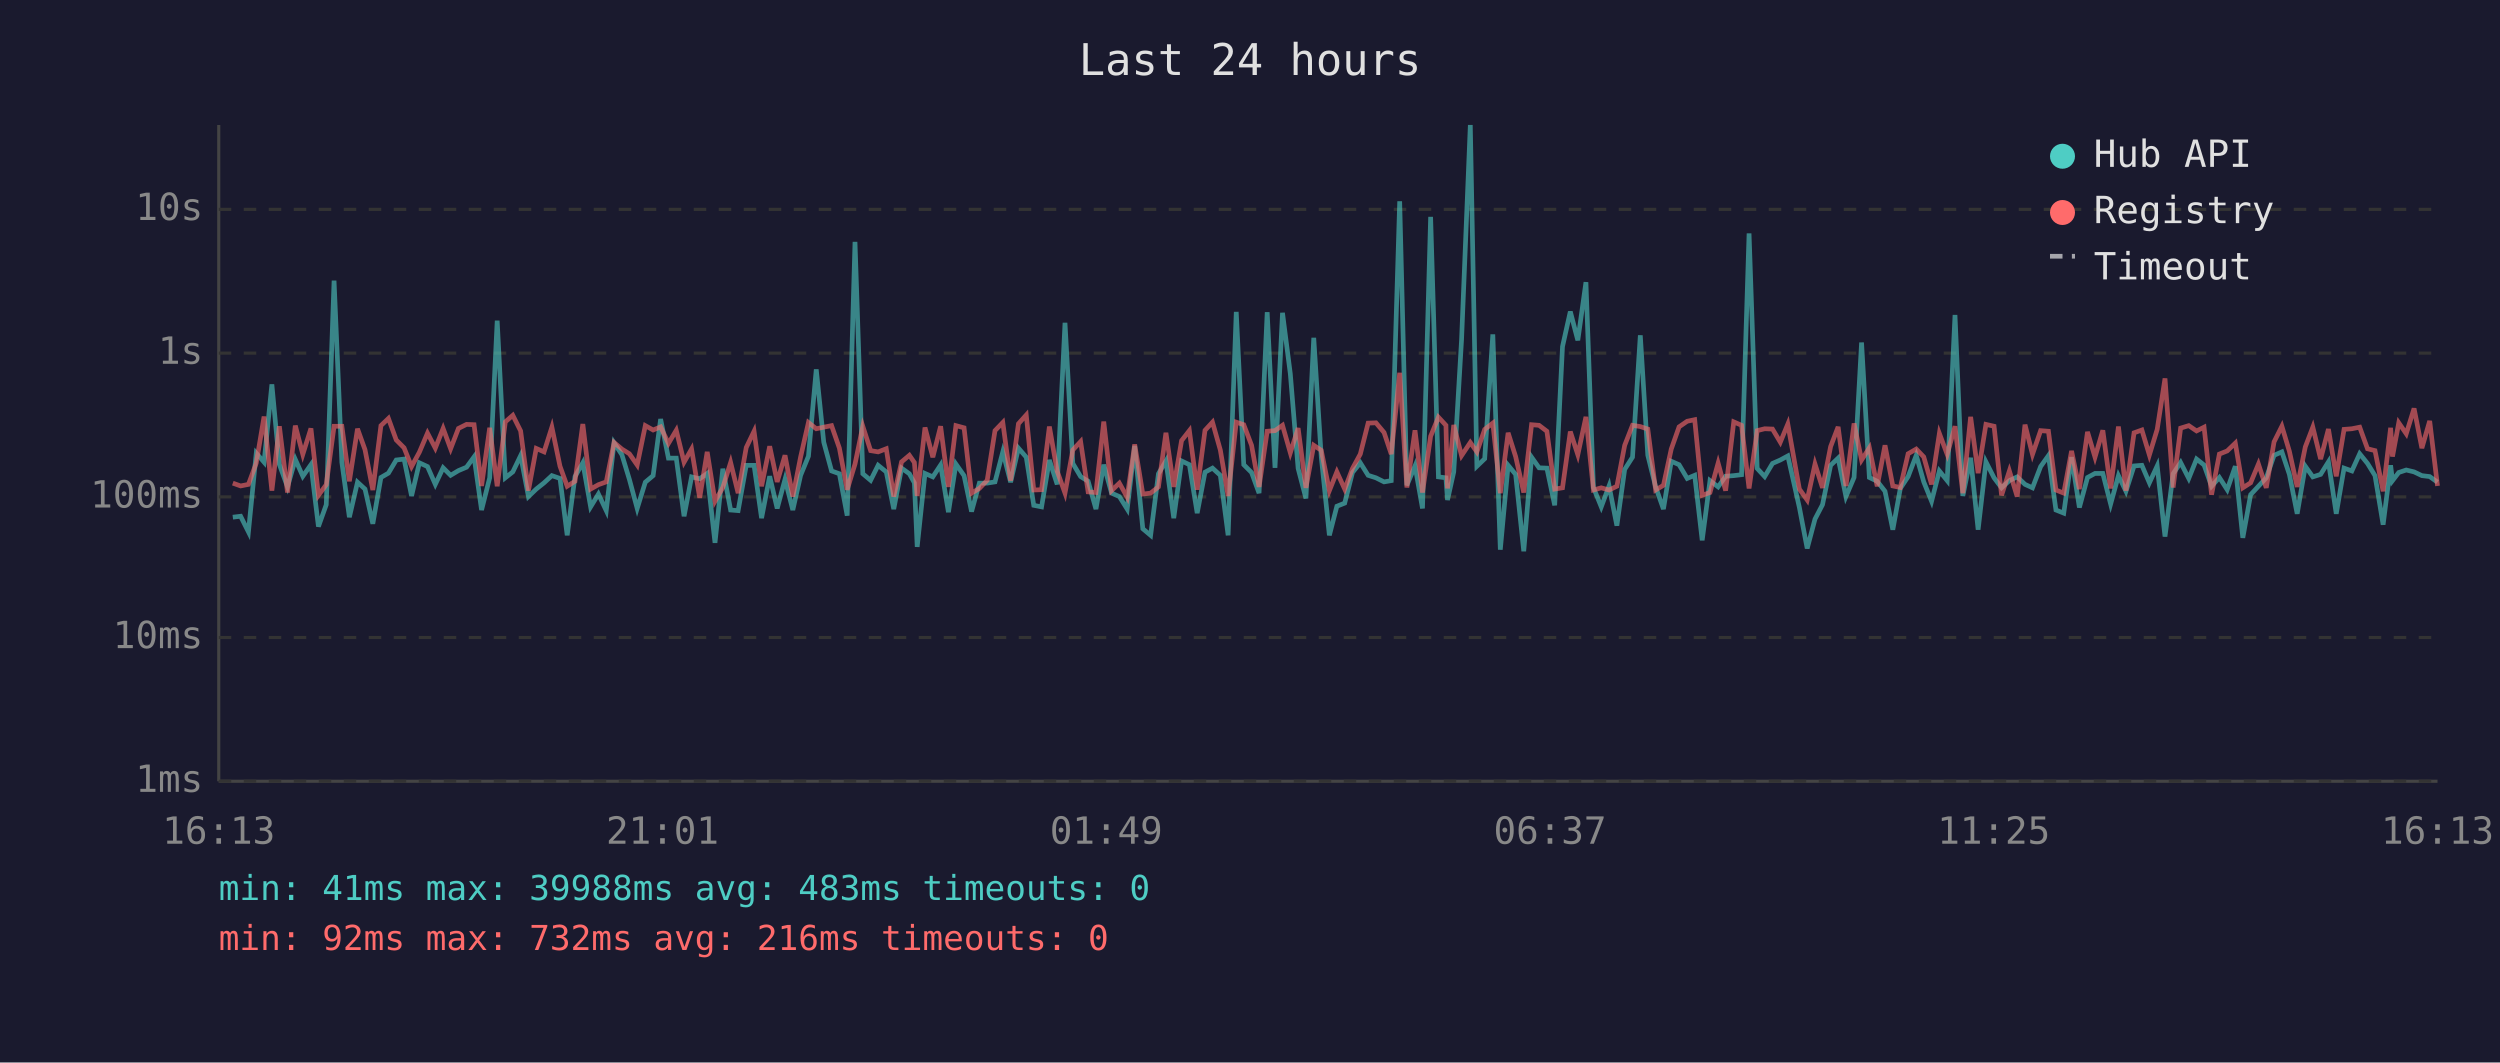
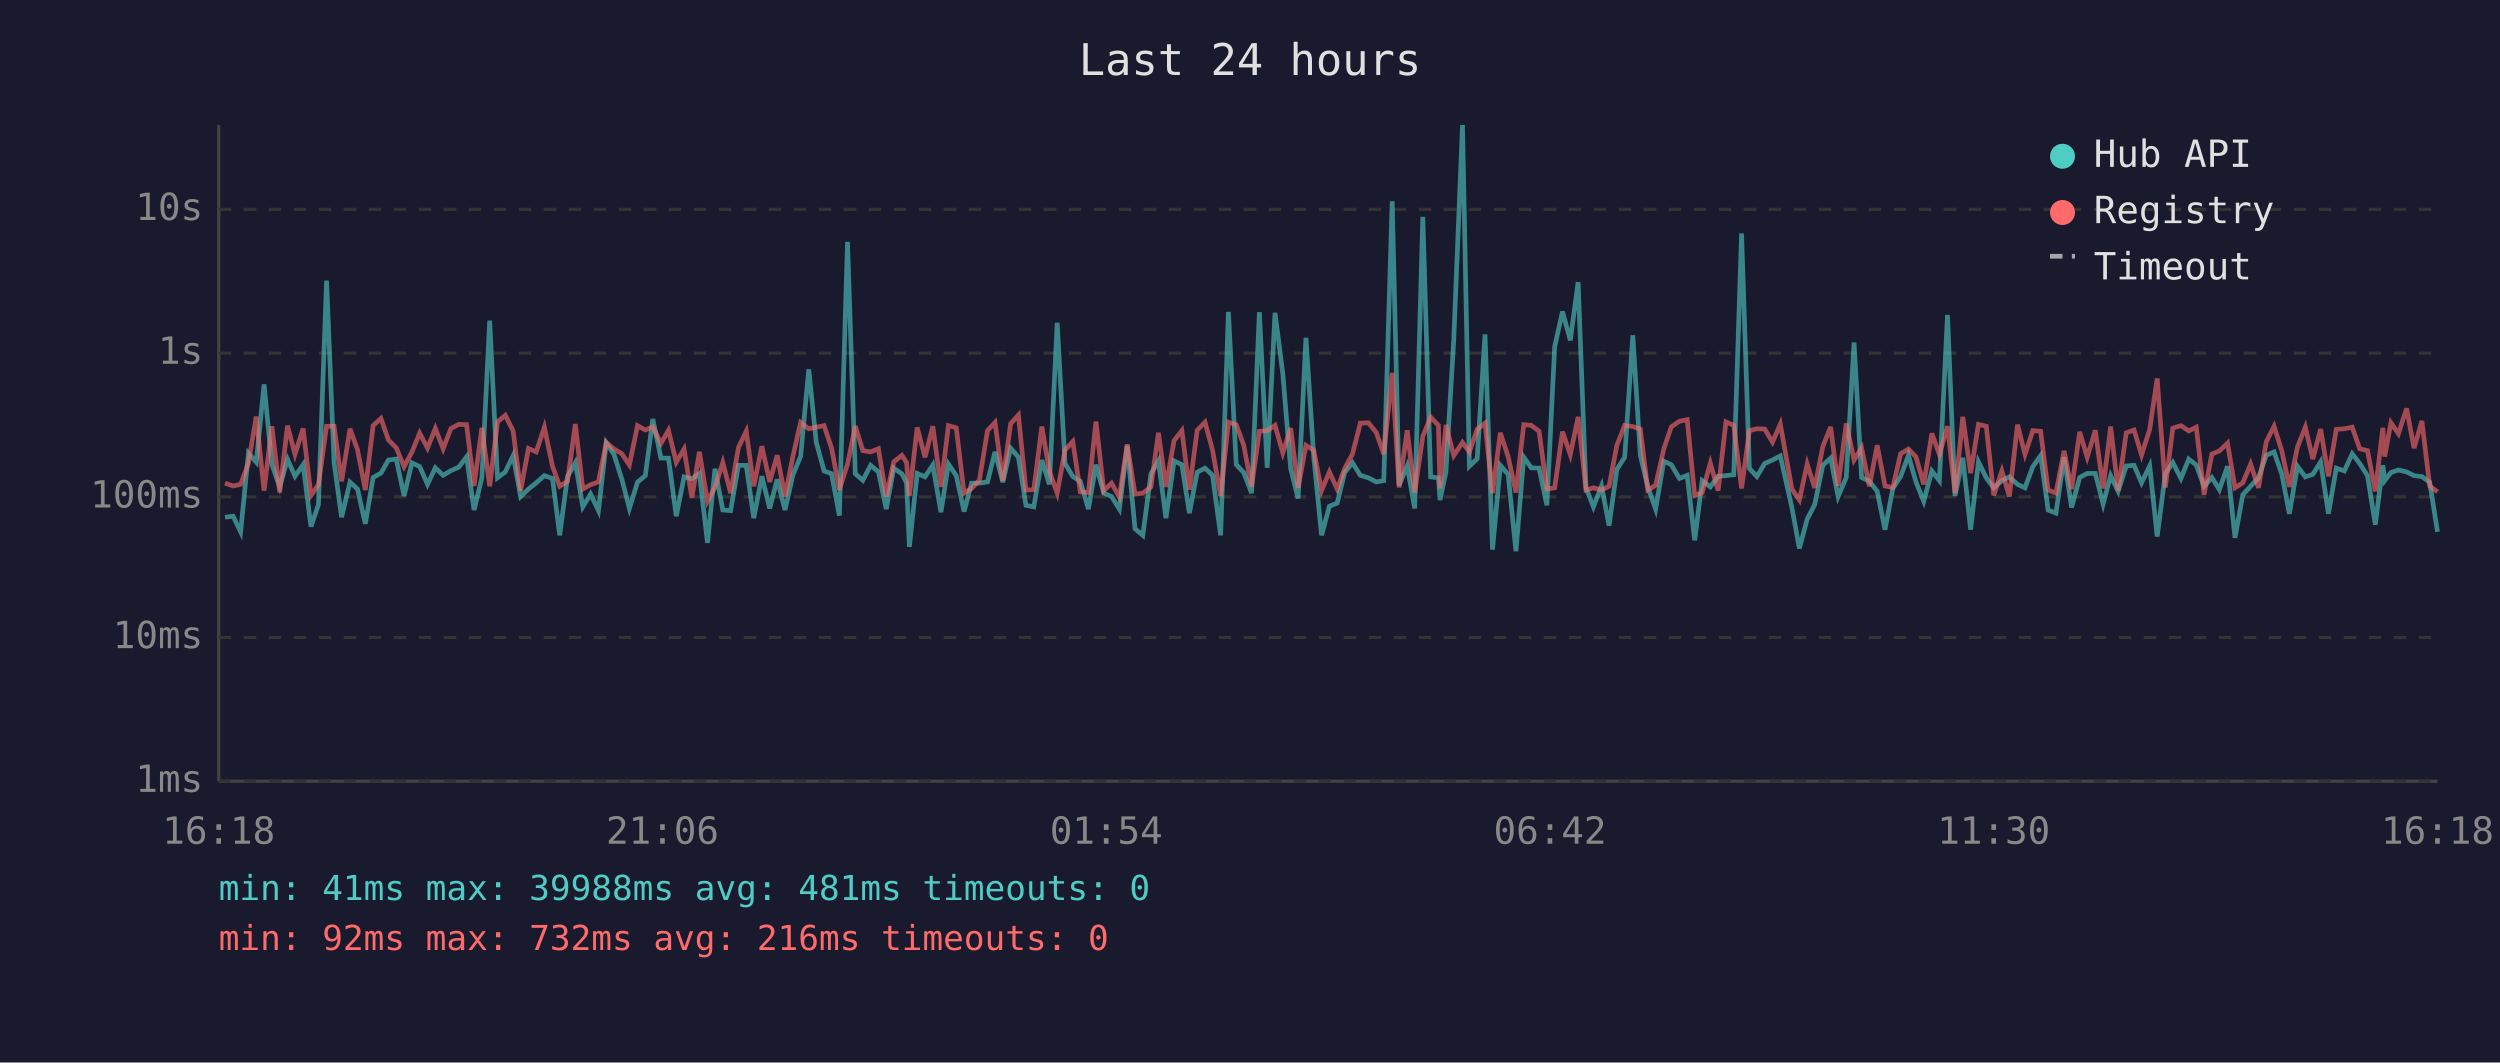
<svg xmlns="http://www.w3.org/2000/svg" viewBox="0 0 800 340" font-family="monospace" font-size="12">
  <rect width="800" height="340" fill="#1a1a2e" />
  <text x="400" y="24" fill="#e0e0e0" font-size="14" text-anchor="middle">Last 24 hours</text>
  <line x1="70" y1="40" x2="70" y2="250" stroke="#444" stroke-width="1" />
  <line x1="70" y1="250" x2="780" y2="250" stroke="#444" stroke-width="1" />
  <line x1="70" y1="250" x2="780" y2="250" stroke="#333" stroke-width="1" stroke-dasharray="4" />
  <text x="65" y="250" fill="#888" text-anchor="end" dominant-baseline="middle">1ms</text>
  <line x1="70" y1="204" x2="780" y2="204" stroke="#333" stroke-width="1" stroke-dasharray="4" />
  <text x="65" y="204" fill="#888" text-anchor="end" dominant-baseline="middle">10ms</text>
  <line x1="70" y1="159" x2="780" y2="159" stroke="#333" stroke-width="1" stroke-dasharray="4" />
  <text x="65" y="159" fill="#888" text-anchor="end" dominant-baseline="middle">100ms</text>
  <line x1="70" y1="113" x2="780" y2="113" stroke="#333" stroke-width="1" stroke-dasharray="4" />
  <text x="65" y="113" fill="#888" text-anchor="end" dominant-baseline="middle">1s</text>
  <line x1="70" y1="67" x2="780" y2="67" stroke="#333" stroke-width="1" stroke-dasharray="4" />
  <text x="65" y="67" fill="#888" text-anchor="end" dominant-baseline="middle">10s</text>
-   <text x="70" y="270" fill="#888" text-anchor="middle">16:13</text>
-   <text x="212" y="270" fill="#888" text-anchor="middle">21:01</text>
-   <text x="354" y="270" fill="#888" text-anchor="middle">01:49</text>
-   <text x="496" y="270" fill="#888" text-anchor="middle">06:37</text>
-   <text x="638" y="270" fill="#888" text-anchor="middle">11:25</text>
-   <text x="780" y="270" fill="#888" text-anchor="middle">16:13</text>
-   <polyline points="74.5,165.5 77.0,165.2 79.5,170.2 82.0,145.0 84.5,147.9 87.0,123.0 89.4,148.6 92.0,155.8 94.5,147.0 96.9,152.4 99.5,148.7 101.9,168.5 104.4,161.5 106.9,89.8 109.4,148.0 111.8,165.5 114.4,154.3 116.8,156.5 119.3,167.6 121.9,152.8 124.3,151.4 126.8,147.2 129.3,146.9 131.7,158.7 134.2,148.1 136.8,149.3 139.3,155.0 141.8,149.7 144.2,152.1 146.7,150.6 149.3,149.5 151.7,146.2 154.1,163.2 156.7,152.9 159.1,102.6 161.7,152.9 164.1,151.0 166.6,145.8 169.1,158.9 171.6,156.5 174.1,154.5 176.6,152.2 179.2,153.1 181.5,171.3 184.0,152.5 186.5,148.1 189.0,162.2 191.5,158.1 194.0,163.4 196.5,141.7 199.0,145.5 201.4,153.4 203.9,162.7 206.5,154.3 209.0,152.2 211.4,134.1 213.9,146.6 216.4,146.6 218.9,165.2 221.3,152.6 223.9,153.2 226.3,151.5 228.8,173.7 231.3,150.0 233.8,163.2 236.2,163.4 238.8,148.9 241.3,148.9 243.7,165.8 246.3,152.4 248.7,162.7 251.2,153.4 253.7,163.2 256.2,152.1 258.7,146.0 261.2,118.2 263.6,141.5 266.1,150.7 268.6,151.6 271.1,165.0 273.6,77.4 276.1,151.6 278.6,153.7 281.0,148.9 283.6,151.0 286.0,162.9 288.5,149.8 291.0,151.6 292.6,154.5 293.5,175.0 296.0,151.5 298.5,152.6 301.0,148.8 303.5,163.9 305.9,148.5 308.5,152.2 310.9,163.7 313.4,154.6 315.9,154.6 318.4,154.2 320.9,144.6 323.4,154.3 325.9,143.4 328.4,146.3 330.8,161.7 333.3,162.2 335.8,147.2 338.3,155.0 340.8,103.3 343.3,148.3 345.8,152.5 348.2,154.0 350.7,162.9 353.2,148.7 355.7,157.8 358.2,158.9 360.7,162.9 363.1,142.7 365.7,169.2 368.2,171.3 370.7,151.6 373.1,147.5 375.6,165.8 378.1,147.5 380.6,148.7 383.1,164.2 385.6,151.1 388.0,149.8 390.5,152.1 393.0,171.3 395.6,99.8 398.0,148.7 400.5,151.2 402.9,157.8 405.5,99.9 408.0,149.7 410.4,100.1 412.9,119.6 415.4,149.9 417.9,159.5 420.4,108.1 422.8,146.2 425.4,171.3 427.8,162.0 430.3,161.0 432.8,151.2 435.3,148.1 437.8,152.1 440.3,152.9 442.9,154.2 445.2,153.8 447.9,64.4 450.2,155.3 452.8,149.1 455.2,162.7 457.8,69.4 460.3,152.6 462.7,152.9 463.2,160.0 465.2,151.0 467.7,108.7 470.5,40.0 472.6,149.2 475.1,146.8 477.7,107.0 480.1,175.9 482.6,148.9 485.0,151.8 487.6,176.4 490.1,146.3 492.5,149.7 495.0,149.8 497.5,161.7 500.0,110.9 502.5,99.7 504.9,108.9 507.5,90.3 509.9,156.0 512.4,162.2 514.9,155.5 517.4,168.2 519.9,150.2 522.4,146.3 524.9,107.3 527.3,145.7 529.8,155.8 532.3,162.9 534.8,147.6 537.3,148.7 539.9,153.1 542.3,152.1 544.7,172.9 547.2,153.8 549.8,155.8 552.2,152.4 554.8,152.2 557.3,151.9 559.7,74.7 562.3,149.9 564.7,152.5 567.2,148.3 569.7,147.2 572.1,145.9 575.8,162.4 578.3,175.5 580.8,166.1 583.2,161.5 585.8,148.9 588.2,146.6 590.7,158.9 593.3,152.8 595.7,109.6 598.2,152.8 600.7,154.0 603.2,157.2 605.7,169.5 608.1,156.3 610.6,152.5 613.2,145.7 615.6,154.2 618.1,160.4 620.6,150.7 623.1,153.8 625.6,100.8 628.1,158.7 630.6,146.5 633.0,169.5 635.5,147.8 638.1,152.9 640.5,156.1 643.0,153.8 645.5,152.6 648.0,155.0 650.4,156.1 653.0,149.3 655.5,145.8 657.9,163.2 660.4,164.2 662.9,146.3 665.4,162.4 668.0,152.8 670.4,151.5 672.9,151.5 675.4,161.3 677.9,152.2 680.3,157.2 682.9,149.1 685.4,148.9 687.8,154.5 690.3,149.1 692.8,171.7 695.4,151.6 697.8,148.0 700.4,153.1 702.9,146.9 705.3,148.8 707.7,155.6 710.2,152.8 712.7,156.7 715.3,149.2 717.7,172.1 720.2,158.3 722.7,155.6 725.2,152.9 727.7,145.7 730.2,144.6 732.6,151.8 735.1,164.4 737.7,149.2 740.1,152.6 742.6,151.8 745.1,147.8 747.6,164.4 750.1,149.8 752.6,150.7 755.1,145.2 757.6,148.3 760.0,152.2 762.6,167.9 765.0,148.9 765.6,153.8 767.6,151.2 770.0,150.4 772.5,151.0 775.0,152.2 777.5,152.5 780.0,154.3" fill="none" stroke="#4ecdc4" stroke-width="1.5" opacity="0.6" />
-   <polyline points="74.5,154.6 77.0,155.5 79.5,155.0 82.0,148.2 84.5,133.3 87.0,157.0 89.4,136.4 92.0,157.6 94.5,136.2 96.9,145.4 99.5,137.1 101.9,158.5 104.4,155.1 106.9,136.4 109.4,136.4 111.8,154.0 114.4,137.2 116.8,143.9 119.3,156.8 121.9,136.2 124.3,133.9 126.8,140.8 129.3,143.3 131.7,149.3 134.2,144.7 136.8,138.6 139.3,143.4 141.8,137.1 144.2,143.6 146.7,137.1 149.3,135.8 151.7,135.9 154.1,155.5 156.7,136.9 159.1,155.6 161.7,135.0 164.1,132.9 166.6,137.9 169.1,157.0 171.6,143.5 174.1,144.6 176.6,136.7 179.2,149.2 181.5,155.6 184.0,154.0 186.5,135.7 189.0,156.5 191.5,155.1 194.0,154.2 196.5,141.6 199.0,143.7 201.4,145.2 203.9,148.8 206.5,136.2 209.0,137.6 211.4,136.6 213.9,141.9 216.4,137.7 218.9,147.9 221.3,143.7 223.9,159.3 226.3,144.6 228.8,160.4 231.3,156.0 233.8,148.0 236.2,157.8 238.8,143.2 241.3,138.0 243.7,155.6 246.3,142.8 248.7,154.2 251.2,145.7 253.7,158.9 256.2,146.2 258.7,135.2 261.2,137.2 263.6,136.7 266.1,136.2 268.6,143.4 271.1,156.7 273.6,148.5 276.1,136.4 278.6,144.2 281.0,144.6 283.6,143.6 286.0,158.9 288.5,147.8 291.0,145.7 292.6,148.0 293.5,158.7 296.0,136.8 298.5,146.3 301.0,136.4 303.5,155.8 305.9,136.2 308.5,136.9 310.9,157.8 313.4,156.3 315.9,153.7 318.4,137.8 320.9,135.2 323.4,153.8 325.9,135.6 328.4,132.8 330.8,156.8 333.3,156.7 335.8,136.5 338.3,150.8 340.8,157.8 343.3,144.0 345.8,141.3 348.2,157.4 350.7,157.6 353.2,134.9 355.7,157.0 358.2,154.6 360.7,159.1 363.1,142.2 365.7,158.1 368.2,157.8 370.7,155.8 373.1,138.5 375.6,155.8 378.1,141.0 380.6,137.8 383.1,156.7 385.6,137.7 388.0,135.1 390.5,144.0 393.0,158.7 395.6,135.1 398.0,135.9 400.5,142.5 402.9,155.8 405.5,138.0 408.0,137.8 410.4,136.1 412.9,144.9 415.4,137.0 417.9,156.1 420.4,142.5 422.8,144.1 425.4,157.0 427.8,151.0 430.3,156.5 432.8,149.9 435.3,145.3 437.8,135.4 440.3,135.3 442.9,138.4 445.2,145.3 447.9,119.3 450.2,156.0 452.8,137.7 455.2,157.6 457.8,139.6 460.3,133.5 462.7,136.1 463.2,156.3 465.2,136.0 467.7,145.8 470.5,141.6 472.6,144.6 475.1,137.4 477.7,135.4 480.1,157.8 482.6,138.5 485.0,146.1 487.6,157.6 490.1,135.9 492.5,136.1 495.0,138.0 497.5,156.5 500.0,156.1 502.5,138.1 504.9,145.5 507.5,133.4 509.9,156.8 512.4,156.1 514.9,156.8 517.4,155.6 519.9,142.5 522.4,136.1 524.9,136.5 527.3,137.3 529.8,156.8 532.3,155.3 534.8,143.7 537.3,136.6 539.9,134.8 542.3,134.3 544.7,158.5 547.2,157.6 549.8,148.2 552.2,157.0 554.8,135.0 557.3,136.1 559.7,156.3 562.3,137.8 564.7,137.2 567.2,137.3 569.7,141.5 572.1,135.7 575.8,156.5 578.3,160.0 580.8,148.5 583.2,156.1 585.8,142.9 588.2,136.6 590.7,155.5 593.3,135.5 595.7,147.2 598.2,143.3 600.7,155.6 603.2,142.5 605.7,155.5 608.1,156.0 610.6,145.2 613.2,143.7 615.6,146.2 618.1,155.0 620.6,138.7 623.1,145.4 625.6,136.4 628.1,157.8 630.6,133.4 633.0,151.4 635.5,135.8 638.1,136.4 640.5,158.5 643.0,150.7 645.5,158.9 648.0,135.9 650.4,145.4 653.0,137.8 655.5,138.0 657.9,156.8 660.4,157.8 662.9,144.3 665.4,156.5 668.0,138.2 670.4,146.3 672.9,137.7 675.4,156.3 677.9,136.5 680.3,157.0 682.9,138.5 685.4,137.6 687.8,145.6 690.3,137.4 692.8,121.1 695.4,156.0 697.8,137.0 700.4,136.2 702.9,137.9 705.3,136.7 707.7,158.3 710.2,145.3 712.7,144.3 715.3,141.8 717.7,156.1 720.2,154.5 722.7,148.5 725.2,156.1 727.7,141.4 730.2,136.4 732.6,144.4 735.1,155.8 737.7,143.0 740.1,136.7 742.6,146.9 745.1,137.3 747.6,152.4 750.1,137.4 752.6,137.2 755.1,136.7 757.6,143.6 760.0,144.2 762.6,157.2 765.0,136.9 765.6,146.1 767.6,135.3 770.0,138.8 772.5,130.7 775.0,143.4 777.5,134.7 780.0,155.5" fill="none" stroke="#ff6b6b" stroke-width="1.5" opacity="0.6" />
+   <text x="70" y="270" fill="#888" text-anchor="middle">16:18</text>
+   <text x="212" y="270" fill="#888" text-anchor="middle">21:06</text>
+   <text x="354" y="270" fill="#888" text-anchor="middle">01:54</text>
+   <text x="496" y="270" fill="#888" text-anchor="middle">06:42</text>
+   <text x="638" y="270" fill="#888" text-anchor="middle">11:30</text>
+   <text x="780" y="270" fill="#888" text-anchor="middle">16:18</text>
+   <polyline points="72.0,165.5 74.6,165.2 77.0,170.2 79.5,145.0 82.0,147.9 84.5,123.0 87.0,148.6 89.5,155.8 92.0,147.0 94.4,152.4 97.0,148.7 99.5,168.5 101.9,161.5 104.5,89.8 106.9,148.0 109.3,165.5 112.0,154.3 114.4,156.5 116.9,167.6 119.4,152.8 121.9,151.4 124.3,147.2 126.8,146.9 129.3,158.7 131.8,148.1 134.3,149.3 136.8,155.0 139.3,149.7 141.8,152.1 144.3,150.6 146.8,149.5 149.3,146.2 151.7,163.2 154.2,152.9 156.7,102.6 159.2,152.9 161.7,151.0 164.2,145.8 166.6,158.9 169.1,156.5 171.6,154.5 174.2,152.2 176.8,153.1 179.1,171.3 181.6,152.5 184.1,148.1 186.5,162.2 189.0,158.1 191.5,163.4 194.0,141.7 196.5,145.5 199.0,153.4 201.4,162.7 204.0,154.3 206.5,152.2 208.9,134.1 211.5,146.6 213.9,146.6 216.4,165.2 218.9,152.6 221.4,153.2 223.8,151.5 226.4,173.7 228.8,150.0 231.3,163.2 233.8,163.4 236.3,148.9 238.8,148.9 241.2,165.8 243.8,152.4 246.3,162.7 248.7,153.4 251.2,163.2 253.7,152.1 256.2,146.0 258.8,118.2 261.2,141.5 263.7,150.7 266.1,151.6 268.6,165.0 271.2,77.4 273.7,151.6 276.1,153.7 278.6,148.9 281.1,151.0 283.6,162.9 286.0,149.8 288.6,151.6 290.1,154.5 291.0,175.0 293.5,151.5 296.0,152.6 298.5,148.8 301.1,163.9 303.5,148.5 306.0,152.2 308.5,163.7 310.9,154.6 313.4,154.6 316.0,154.2 318.4,144.6 320.9,154.3 323.4,143.4 325.9,146.3 328.3,161.7 330.8,162.2 333.4,147.2 335.8,155.0 338.3,103.3 340.8,148.3 343.3,152.5 345.7,154.0 348.3,162.9 350.7,148.7 353.2,157.8 355.7,158.9 358.2,162.9 360.7,142.7 363.2,169.2 365.7,171.3 368.3,151.6 370.7,147.5 373.1,165.8 375.7,147.5 378.2,148.7 380.6,164.2 383.1,151.1 385.6,149.8 388.0,152.1 390.6,171.3 393.1,99.8 395.6,148.7 398.0,151.2 400.5,157.8 403.0,99.9 405.5,149.7 408.0,100.1 410.5,119.6 413.0,149.9 415.4,159.5 417.9,108.1 420.4,146.2 422.9,171.3 425.4,162.0 427.9,161.0 430.3,151.2 432.8,148.1 435.3,152.1 437.9,152.9 440.4,154.2 442.8,153.8 445.5,64.4 447.7,155.3 450.3,149.1 452.7,162.7 455.3,69.4 457.8,152.6 460.3,152.9 460.8,160.0 462.7,151.0 465.2,108.7 468.0,40.0 470.2,149.2 472.7,146.8 475.2,107.0 477.6,175.9 480.1,148.9 482.6,151.8 485.1,176.4 487.6,146.3 490.0,149.7 492.5,149.8 495.0,161.7 497.5,110.9 500.0,99.7 502.5,108.9 505.0,90.3 507.5,156.0 509.9,162.2 512.5,155.5 514.9,168.2 517.4,150.2 519.9,146.3 522.5,107.3 524.9,145.7 527.3,155.8 529.8,162.9 532.4,147.6 534.8,148.7 537.4,153.1 539.9,152.1 542.3,172.9 544.7,153.8 547.3,155.8 549.8,152.4 552.3,152.2 554.8,151.9 557.3,74.7 559.8,149.9 562.2,152.5 564.7,148.3 567.2,147.2 569.7,145.9 573.4,162.4 575.8,175.5 578.3,166.1 580.7,161.5 583.3,148.9 585.8,146.6 588.2,158.9 590.8,152.8 593.3,109.6 595.7,152.8 598.2,154.0 600.7,157.2 603.2,169.5 605.7,156.3 608.2,152.5 610.7,145.7 613.1,154.2 615.6,160.4 618.2,150.7 620.6,153.8 623.2,100.8 625.6,158.7 628.1,146.5 630.6,169.5 633.1,147.8 635.6,152.9 638.0,156.1 640.6,153.8 643.0,152.6 645.6,155.0 648.0,156.1 650.5,149.3 653.0,145.8 655.4,163.2 657.9,164.2 660.5,146.3 662.9,162.4 665.5,152.8 667.9,151.5 670.5,151.5 673.0,161.3 675.4,152.2 677.8,157.2 680.4,149.1 682.9,148.9 685.3,154.5 687.9,149.1 690.3,171.7 692.9,151.6 695.3,148.0 697.9,153.1 700.4,146.9 702.8,148.8 705.3,155.6 707.8,152.8 710.2,156.7 712.8,149.2 715.2,172.1 717.7,158.3 720.2,155.6 722.7,152.9 725.2,145.7 727.7,144.6 730.2,151.8 732.6,164.4 735.2,149.2 737.7,152.6 740.1,151.8 742.6,147.8 745.1,164.4 747.6,149.8 750.2,150.7 752.7,145.2 755.1,148.3 757.6,152.2 760.1,167.9 762.5,148.9 763.1,153.8 765.1,151.2 767.5,150.4 770.1,151.0 772.5,152.2 775.0,152.5 777.5,154.3 780.0,170.2" fill="none" stroke="#4ecdc4" stroke-width="1.5" opacity="0.6" />
+   <polyline points="72.0,154.6 74.6,155.5 77.0,155.0 79.5,148.2 82.0,133.3 84.5,157.0 87.0,136.4 89.5,157.6 92.0,136.2 94.4,145.4 97.0,137.1 99.5,158.5 101.9,155.1 104.5,136.4 106.9,136.4 109.3,154.0 112.0,137.2 114.4,143.9 116.9,156.8 119.4,136.2 121.9,133.9 124.3,140.8 126.8,143.3 129.3,149.3 131.8,144.7 134.3,138.6 136.8,143.4 139.3,137.1 141.8,143.6 144.3,137.1 146.8,135.8 149.3,135.9 151.7,155.5 154.2,136.9 156.7,155.6 159.2,135.0 161.7,132.9 164.2,137.9 166.6,157.0 169.1,143.5 171.6,144.6 174.2,136.7 176.8,149.2 179.1,155.6 181.6,154.0 184.1,135.7 186.5,156.5 189.0,155.1 191.5,154.2 194.0,141.6 196.5,143.7 199.0,145.2 201.4,148.8 204.0,136.2 206.5,137.6 208.9,136.6 211.5,141.9 213.9,137.7 216.4,147.9 218.9,143.7 221.4,159.3 223.8,144.6 226.4,160.4 228.8,156.0 231.3,148.0 233.8,157.8 236.3,143.2 238.8,138.0 241.2,155.6 243.8,142.8 246.3,154.2 248.7,145.7 251.2,158.9 253.7,146.2 256.2,135.2 258.8,137.2 261.2,136.7 263.7,136.2 266.1,143.4 268.6,156.7 271.2,148.5 273.7,136.4 276.1,144.2 278.6,144.6 281.1,143.6 283.6,158.9 286.0,147.8 288.6,145.7 290.1,148.0 291.0,158.7 293.5,136.8 296.0,146.3 298.5,136.4 301.1,155.8 303.5,136.2 306.0,136.9 308.5,157.8 310.9,156.3 313.4,153.7 316.0,137.8 318.4,135.2 320.9,153.8 323.4,135.6 325.9,132.8 328.3,156.8 330.8,156.7 333.4,136.5 335.8,150.8 338.3,157.8 340.8,144.0 343.3,141.3 345.7,157.4 348.3,157.6 350.7,134.9 353.2,157.0 355.7,154.6 358.2,159.1 360.7,142.2 363.2,158.1 365.7,157.8 368.3,155.8 370.7,138.5 373.1,155.8 375.7,141.0 378.2,137.8 380.6,156.7 383.1,137.7 385.6,135.1 388.0,144.0 390.6,158.7 393.1,135.1 395.6,135.9 398.0,142.5 400.5,155.8 403.0,138.0 405.5,137.8 408.0,136.1 410.5,144.9 413.0,137.0 415.4,156.1 417.9,142.5 420.4,144.1 422.9,157.0 425.4,151.0 427.9,156.5 430.3,149.9 432.8,145.3 435.3,135.4 437.9,135.3 440.4,138.4 442.8,145.3 445.5,119.3 447.7,156.0 450.3,137.7 452.7,157.6 455.3,139.6 457.8,133.5 460.3,136.1 460.8,156.3 462.7,136.0 465.2,145.8 468.0,141.6 470.2,144.6 472.7,137.4 475.2,135.4 477.6,157.8 480.1,138.5 482.6,146.1 485.1,157.6 487.6,135.9 490.0,136.1 492.5,138.0 495.0,156.5 497.5,156.1 500.0,138.1 502.5,145.5 505.0,133.4 507.5,156.8 509.9,156.1 512.5,156.8 514.9,155.6 517.4,142.5 519.9,136.1 522.5,136.5 524.9,137.3 527.3,156.8 529.8,155.3 532.4,143.7 534.8,136.6 537.4,134.8 539.9,134.3 542.3,158.5 544.7,157.6 547.3,148.2 549.8,157.0 552.3,135.0 554.8,136.1 557.3,156.3 559.8,137.8 562.2,137.2 564.7,137.3 567.2,141.5 569.7,135.7 573.4,156.5 575.8,160.0 578.3,148.5 580.7,156.1 583.3,142.9 585.8,136.6 588.2,155.5 590.8,135.5 593.3,147.2 595.7,143.3 598.2,155.6 600.7,142.5 603.2,155.5 605.7,156.0 608.2,145.2 610.7,143.7 613.1,146.2 615.6,155.0 618.2,138.7 620.6,145.4 623.2,136.4 625.6,157.8 628.1,133.4 630.6,151.4 633.1,135.8 635.6,136.4 638.0,158.5 640.6,150.7 643.0,158.9 645.6,135.9 648.0,145.4 650.5,137.8 653.0,138.0 655.4,156.8 657.9,157.8 660.5,144.3 662.9,156.5 665.5,138.2 667.9,146.3 670.5,137.7 673.0,156.3 675.4,136.5 677.8,157.0 680.4,138.5 682.9,137.6 685.3,145.6 687.9,137.4 690.3,121.1 692.9,156.0 695.3,137.0 697.9,136.2 700.4,137.9 702.8,136.7 705.3,158.3 707.8,145.3 710.2,144.3 712.8,141.8 715.2,156.1 717.7,154.5 720.2,148.5 722.7,156.1 725.2,141.4 727.7,136.4 730.2,144.4 732.6,155.8 735.2,143.0 737.7,136.7 740.1,146.9 742.6,137.3 745.1,152.4 747.6,137.4 750.2,137.2 752.7,136.7 755.1,143.6 757.6,144.2 760.1,157.2 762.5,136.9 763.1,146.1 765.1,135.3 767.5,138.8 770.1,130.7 772.5,143.4 775.0,134.7 777.5,155.5 780.0,157.4" fill="none" stroke="#ff6b6b" stroke-width="1.5" opacity="0.6" />
  <circle cx="660" cy="50" r="4" fill="#4ecdc4" />
  <text x="670" y="50" fill="#e0e0e0" dominant-baseline="middle">Hub API</text>
  <circle cx="660" cy="68" r="4" fill="#ff6b6b" />
  <text x="670" y="68" fill="#e0e0e0" dominant-baseline="middle">Registry</text>
  <line x1="656" y1="82" x2="664" y2="82" stroke="#e0e0e0" stroke-width="1.5" stroke-dasharray="4,3" opacity="0.7" />
  <text x="670" y="86" fill="#e0e0e0" dominant-baseline="middle">Timeout</text>
-   <text x="70" y="288" fill="#4ecdc4" font-size="11">min: 41ms  max: 39988ms  avg: 483ms  timeouts: 0</text>
+   <text x="70" y="288" fill="#4ecdc4" font-size="11">min: 41ms  max: 39988ms  avg: 481ms  timeouts: 0</text>
  <text x="70" y="304" fill="#ff6b6b" font-size="11">min: 92ms  max: 732ms  avg: 216ms  timeouts: 0</text>
</svg>
